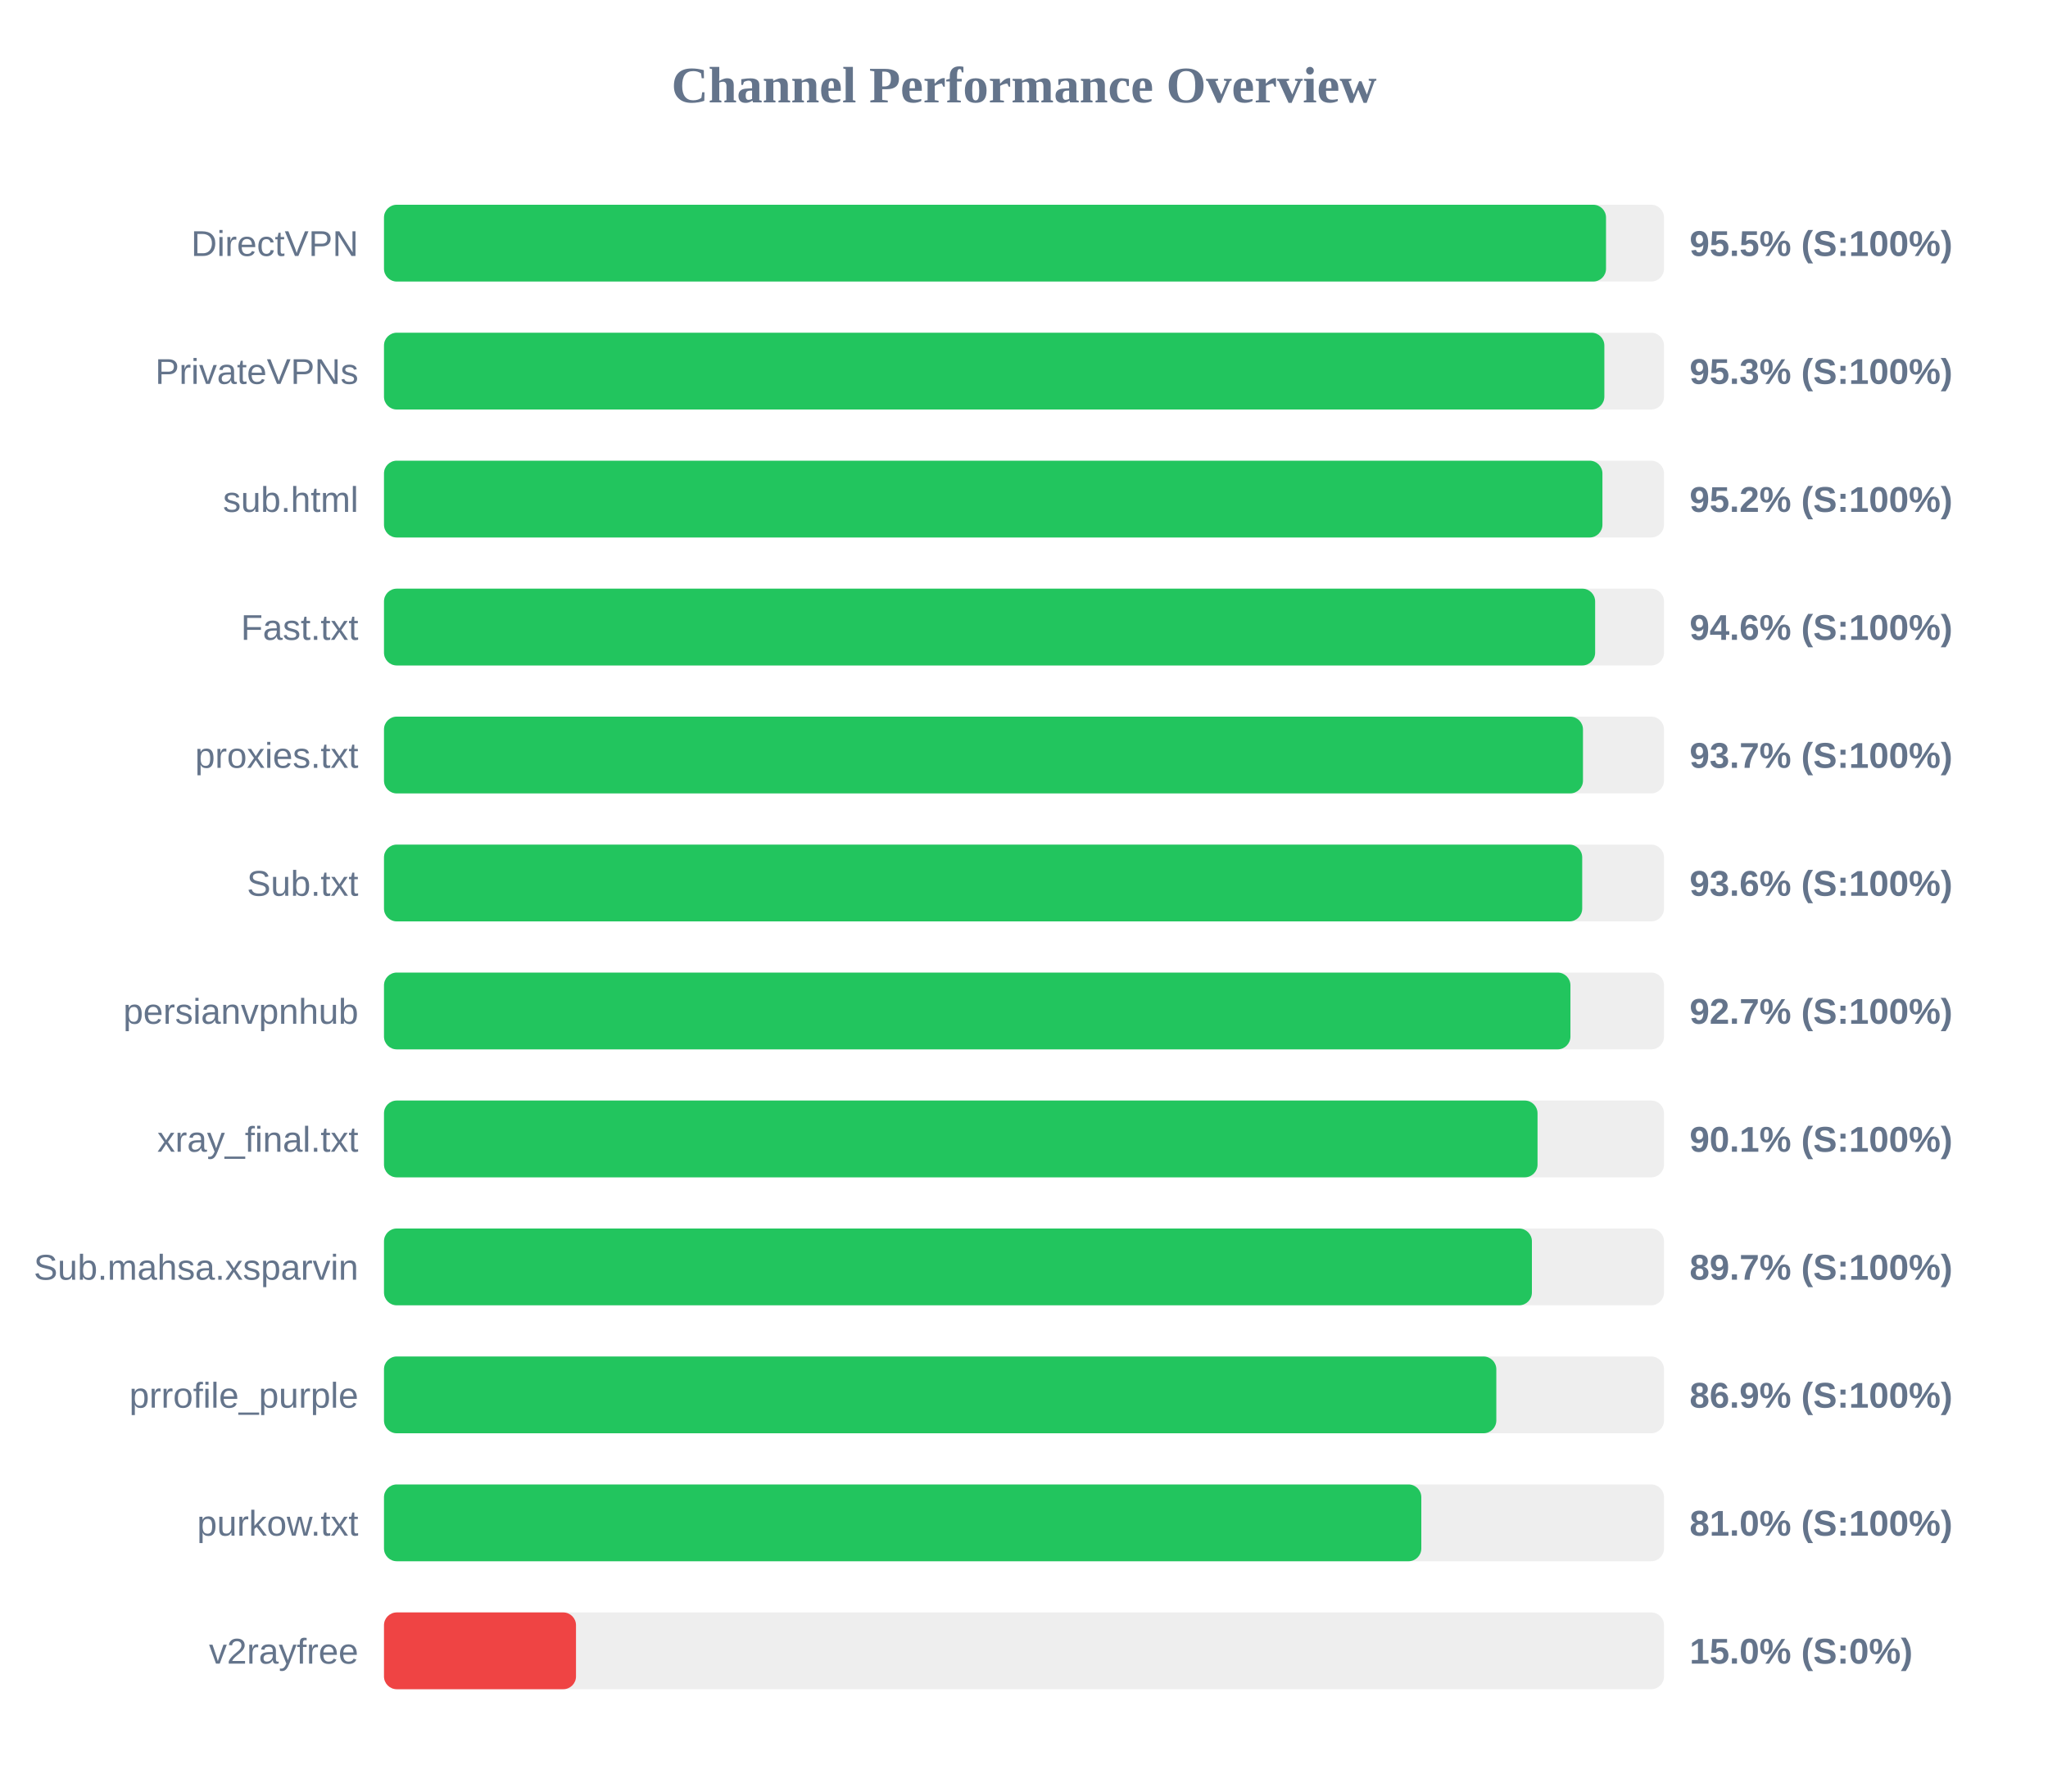
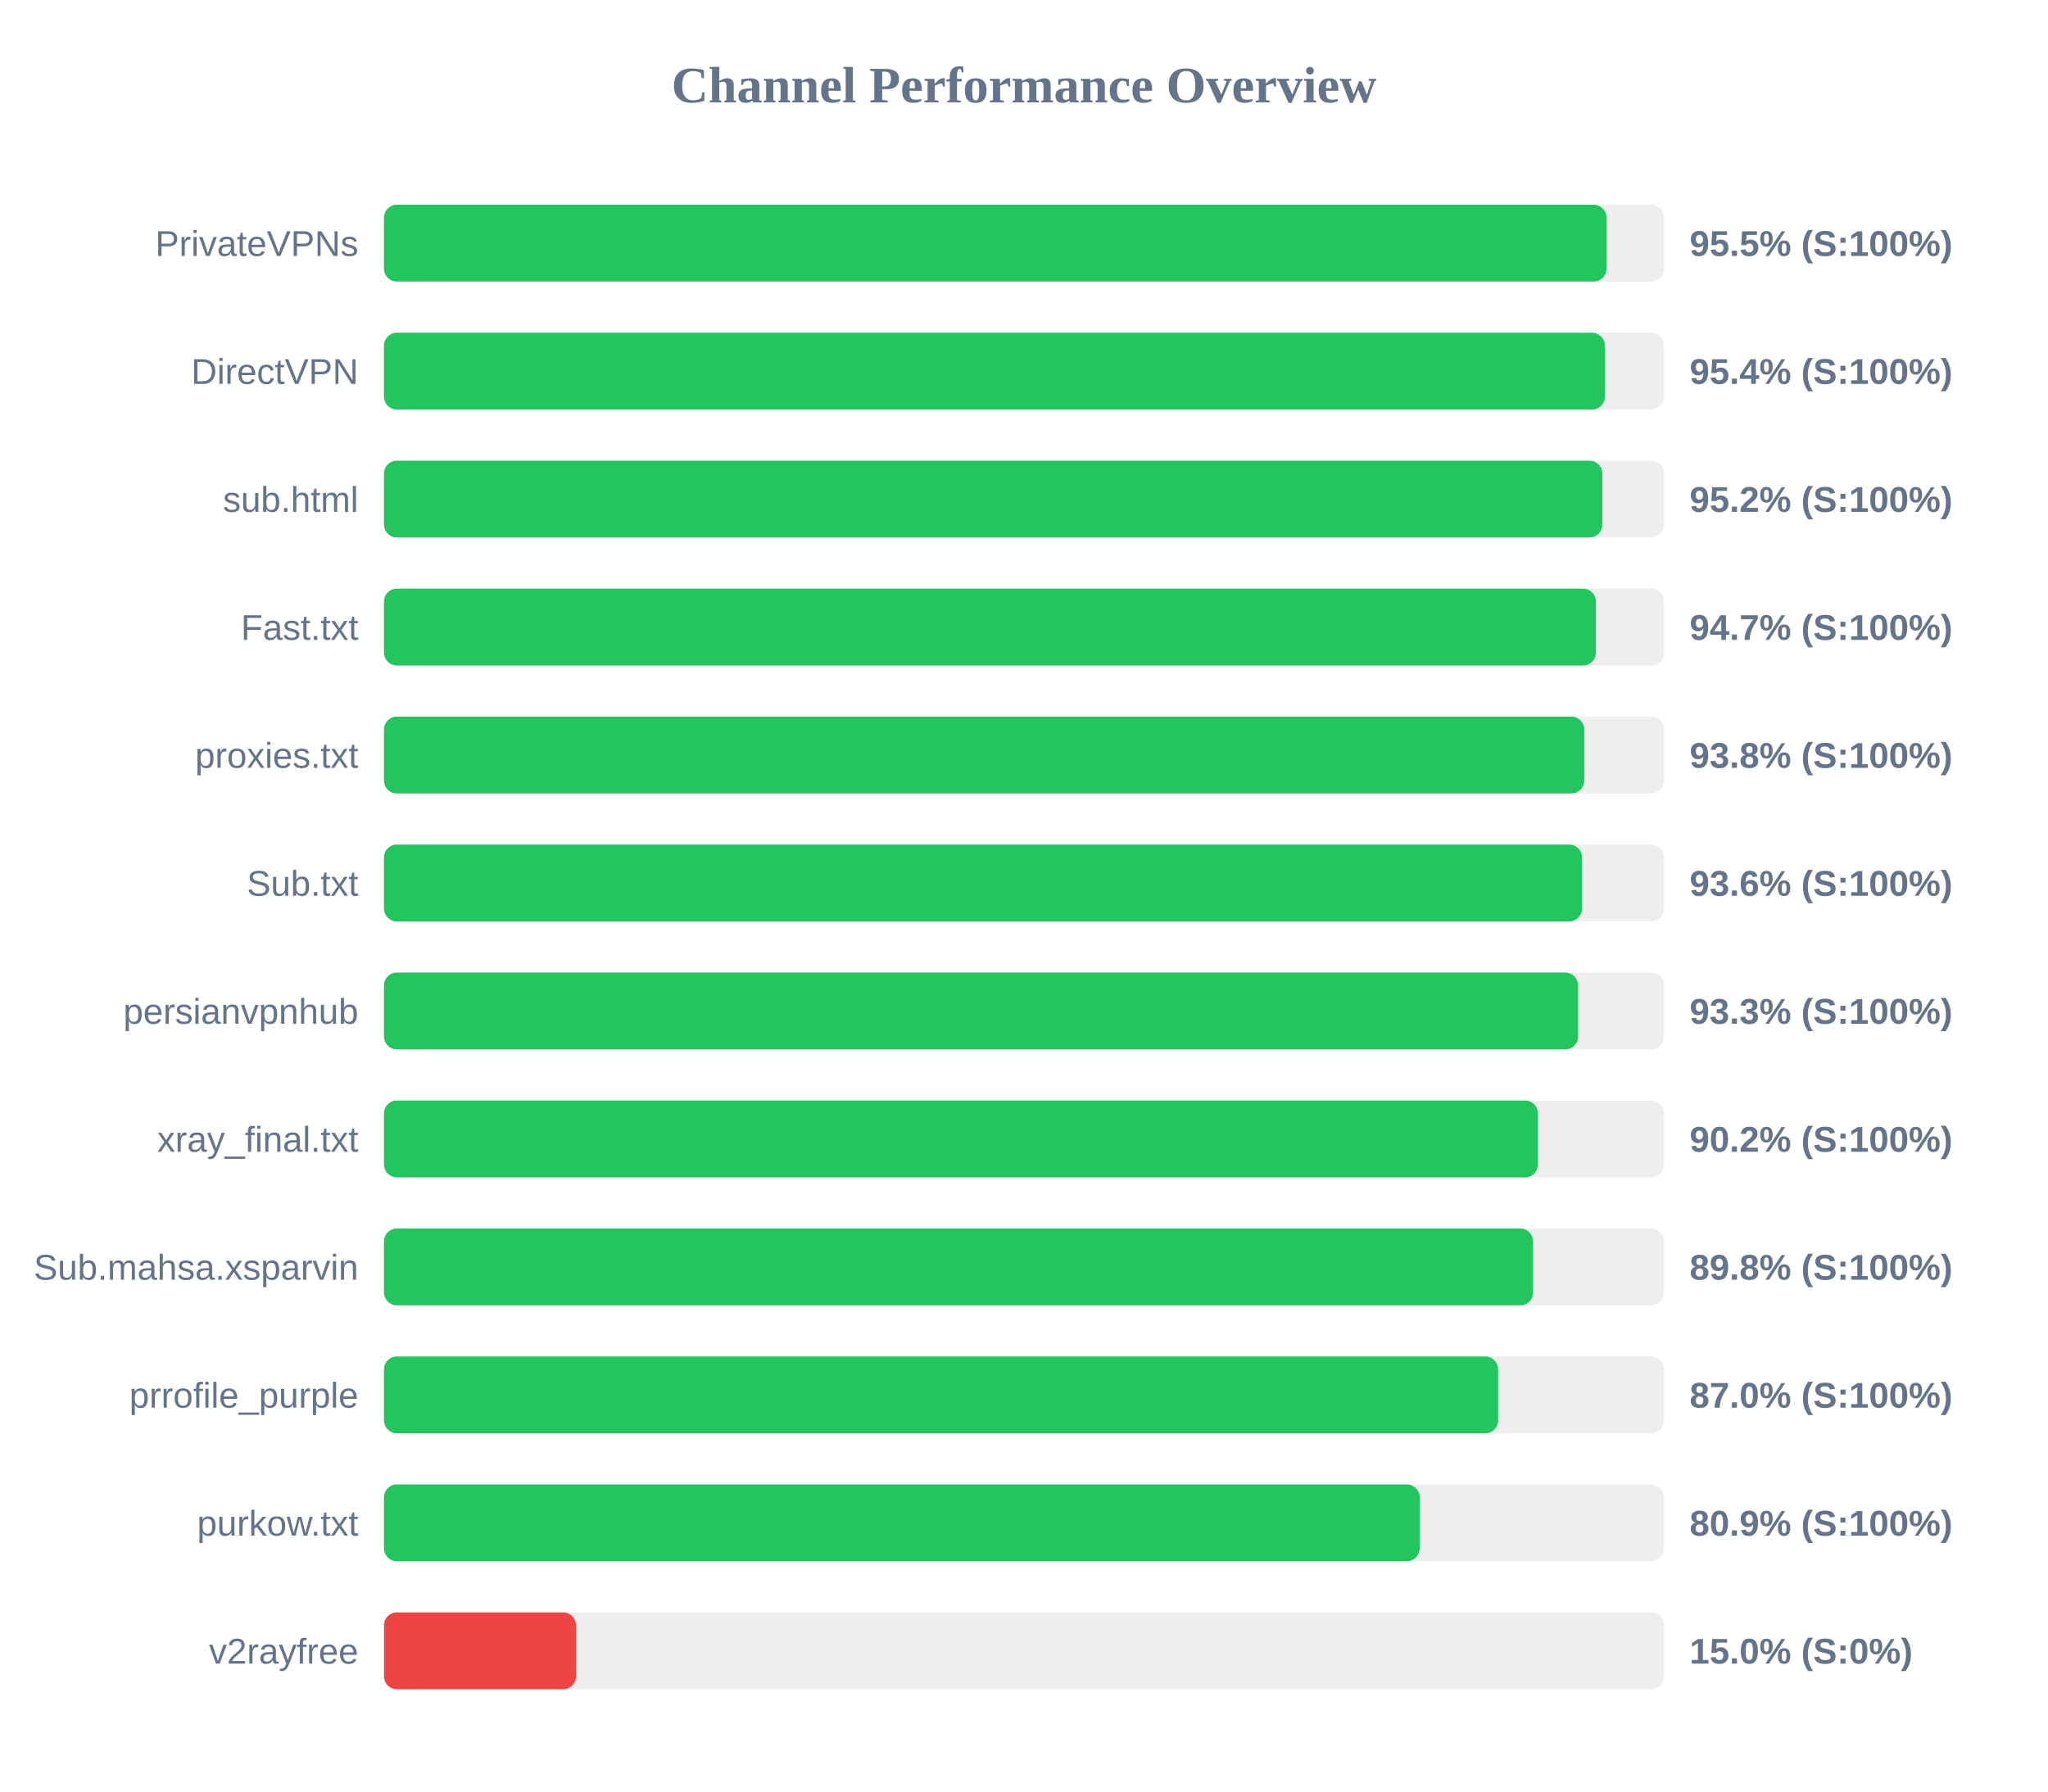
<svg xmlns="http://www.w3.org/2000/svg" width="800" height="700" version="1.1">
  <style>
        .row { font: 14px Arial; fill: #64748b; }
        .score { font: bold 14px Arial; fill: #64748b; }
    </style>
  <text x="400" y="40" text-anchor="middle" font-size="20px" font-weight="bold" fill="#64748b">Channel Performance Overview</text>
  <rect x="150" y="80" width="500" height="30" fill="#eee" rx="5" />
-   <rect x="150" y="80" width="477.35" height="30" fill="#22c55e" rx="5" />
-   <text x="140" y="100" text-anchor="end" class="row">DirectVPN</text>
+   <rect x="150" y="80" width="477.55" height="30" fill="#22c55e" rx="5" />
+   <text x="140" y="100" text-anchor="end" class="row">PrivateVPNs</text>
  <text x="660" y="100" text-anchor="start" class="score">95.5% (S:100%)</text>
  <rect x="150" y="130" width="500" height="30" fill="#eee" rx="5" />
-   <rect x="150" y="130" width="476.7" height="30" fill="#22c55e" rx="5" />
-   <text x="140" y="150" text-anchor="end" class="row">PrivateVPNs</text>
-   <text x="660" y="150" text-anchor="start" class="score">95.3% (S:100%)</text>
+   <rect x="150" y="130" width="476.9" height="30" fill="#22c55e" rx="5" />
+   <text x="140" y="150" text-anchor="end" class="row">DirectVPN</text>
+   <text x="660" y="150" text-anchor="start" class="score">95.4% (S:100%)</text>
  <rect x="150" y="180" width="500" height="30" fill="#eee" rx="5" />
-   <rect x="150" y="180" width="475.95" height="30" fill="#22c55e" rx="5" />
+   <rect x="150" y="180" width="475.9" height="30" fill="#22c55e" rx="5" />
  <text x="140" y="200" text-anchor="end" class="row">sub.html</text>
  <text x="660" y="200" text-anchor="start" class="score">95.2% (S:100%)</text>
  <rect x="150" y="230" width="500" height="30" fill="#eee" rx="5" />
-   <rect x="150" y="230" width="473.1" height="30" fill="#22c55e" rx="5" />
+   <rect x="150" y="230" width="473.4" height="30" fill="#22c55e" rx="5" />
  <text x="140" y="250" text-anchor="end" class="row">Fast.txt</text>
-   <text x="660" y="250" text-anchor="start" class="score">94.6% (S:100%)</text>
+   <text x="660" y="250" text-anchor="start" class="score">94.7% (S:100%)</text>
  <rect x="150" y="280" width="500" height="30" fill="#eee" rx="5" />
-   <rect x="150" y="280" width="468.35" height="30" fill="#22c55e" rx="5" />
+   <rect x="150" y="280" width="468.85" height="30" fill="#22c55e" rx="5" />
  <text x="140" y="300" text-anchor="end" class="row">proxies.txt</text>
-   <text x="660" y="300" text-anchor="start" class="score">93.7% (S:100%)</text>
+   <text x="660" y="300" text-anchor="start" class="score">93.8% (S:100%)</text>
  <rect x="150" y="330" width="500" height="30" fill="#eee" rx="5" />
-   <rect x="150" y="330" width="468.05" height="30" fill="#22c55e" rx="5" />
+   <rect x="150" y="330" width="468.0" height="30" fill="#22c55e" rx="5" />
  <text x="140" y="350" text-anchor="end" class="row">Sub.txt</text>
  <text x="660" y="350" text-anchor="start" class="score">93.6% (S:100%)</text>
  <rect x="150" y="380" width="500" height="30" fill="#eee" rx="5" />
-   <rect x="150" y="380" width="463.45" height="30" fill="#22c55e" rx="5" />
+   <rect x="150" y="380" width="466.45" height="30" fill="#22c55e" rx="5" />
  <text x="140" y="400" text-anchor="end" class="row">persianvpnhub</text>
-   <text x="660" y="400" text-anchor="start" class="score">92.7% (S:100%)</text>
+   <text x="660" y="400" text-anchor="start" class="score">93.3% (S:100%)</text>
  <rect x="150" y="430" width="500" height="30" fill="#eee" rx="5" />
-   <rect x="150" y="430" width="450.6" height="30" fill="#22c55e" rx="5" />
+   <rect x="150" y="430" width="450.75" height="30" fill="#22c55e" rx="5" />
  <text x="140" y="450" text-anchor="end" class="row">xray_final.txt</text>
-   <text x="660" y="450" text-anchor="start" class="score">90.1% (S:100%)</text>
+   <text x="660" y="450" text-anchor="start" class="score">90.2% (S:100%)</text>
  <rect x="150" y="480" width="500" height="30" fill="#eee" rx="5" />
-   <rect x="150" y="480" width="448.4" height="30" fill="#22c55e" rx="5" />
+   <rect x="150" y="480" width="448.85" height="30" fill="#22c55e" rx="5" />
  <text x="140" y="500" text-anchor="end" class="row">Sub.mahsa.xsparvin</text>
-   <text x="660" y="500" text-anchor="start" class="score">89.7% (S:100%)</text>
+   <text x="660" y="500" text-anchor="start" class="score">89.8% (S:100%)</text>
  <rect x="150" y="530" width="500" height="30" fill="#eee" rx="5" />
-   <rect x="150" y="530" width="434.5" height="30" fill="#22c55e" rx="5" />
+   <rect x="150" y="530" width="435.2" height="30" fill="#22c55e" rx="5" />
  <text x="140" y="550" text-anchor="end" class="row">prrofile_purple</text>
-   <text x="660" y="550" text-anchor="start" class="score">86.9% (S:100%)</text>
+   <text x="660" y="550" text-anchor="start" class="score">87.0% (S:100%)</text>
  <rect x="150" y="580" width="500" height="30" fill="#eee" rx="5" />
-   <rect x="150" y="580" width="405.2" height="30" fill="#22c55e" rx="5" />
+   <rect x="150" y="580" width="404.55" height="30" fill="#22c55e" rx="5" />
  <text x="140" y="600" text-anchor="end" class="row">purkow.txt</text>
-   <text x="660" y="600" text-anchor="start" class="score">81.0% (S:100%)</text>
+   <text x="660" y="600" text-anchor="start" class="score">80.9% (S:100%)</text>
  <rect x="150" y="630" width="500" height="30" fill="#eee" rx="5" />
  <rect x="150" y="630" width="75.0" height="30" fill="#ef4444" rx="5" />
  <text x="140" y="650" text-anchor="end" class="row">v2rayfree</text>
  <text x="660" y="650" text-anchor="start" class="score">15.0% (S:0%)</text>
</svg>
